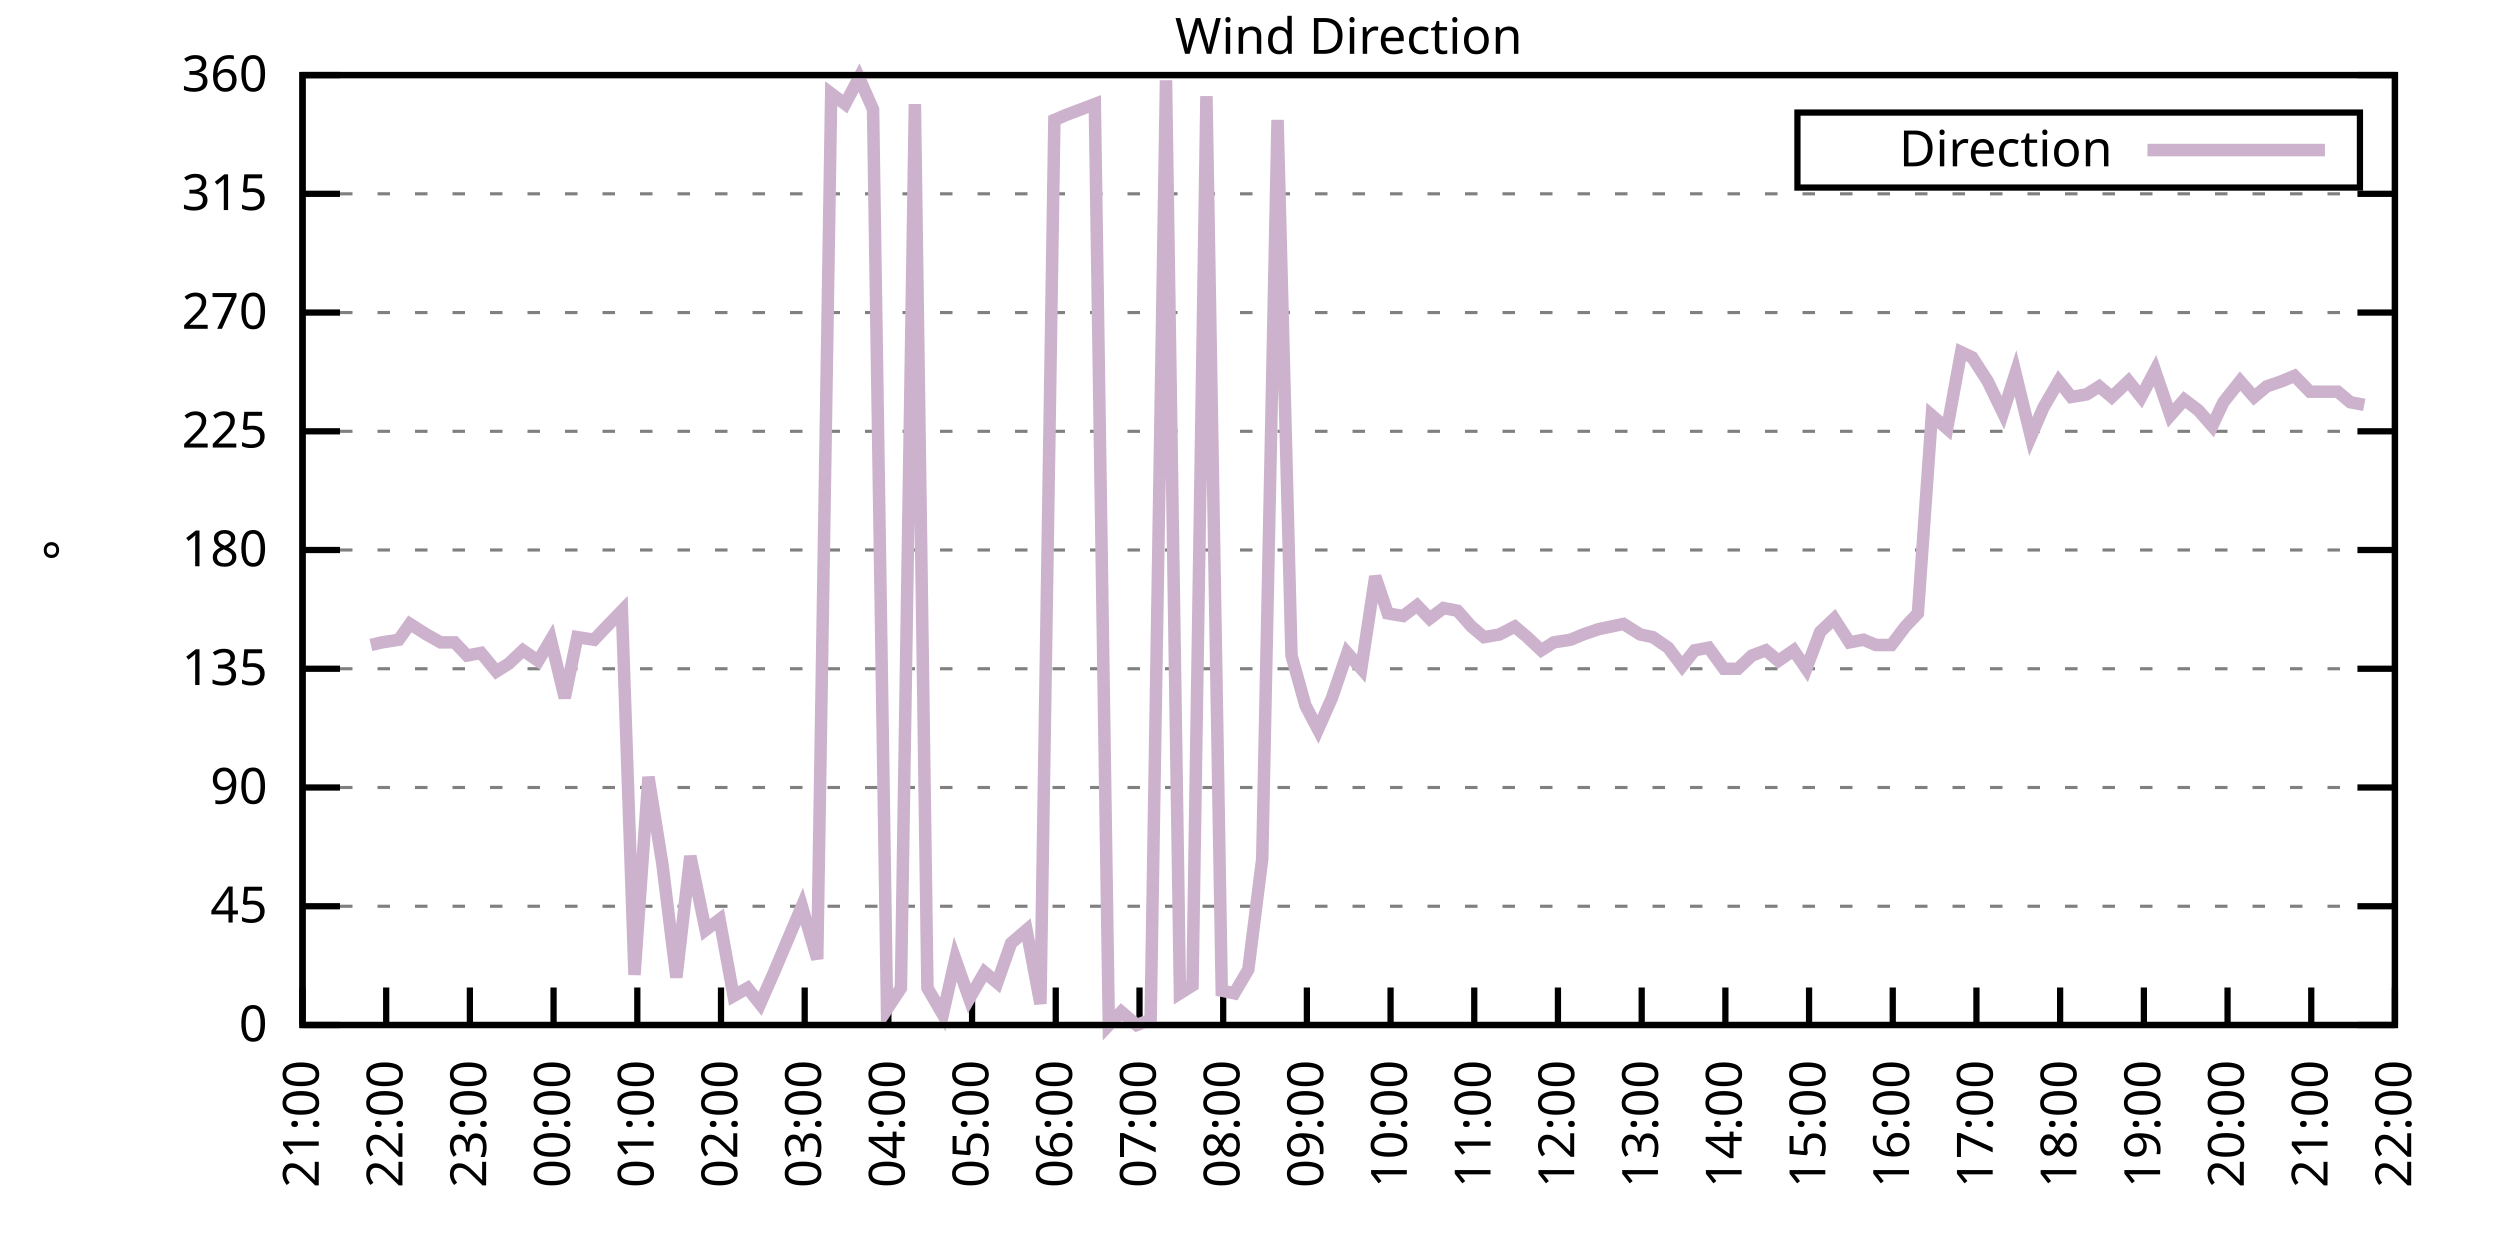
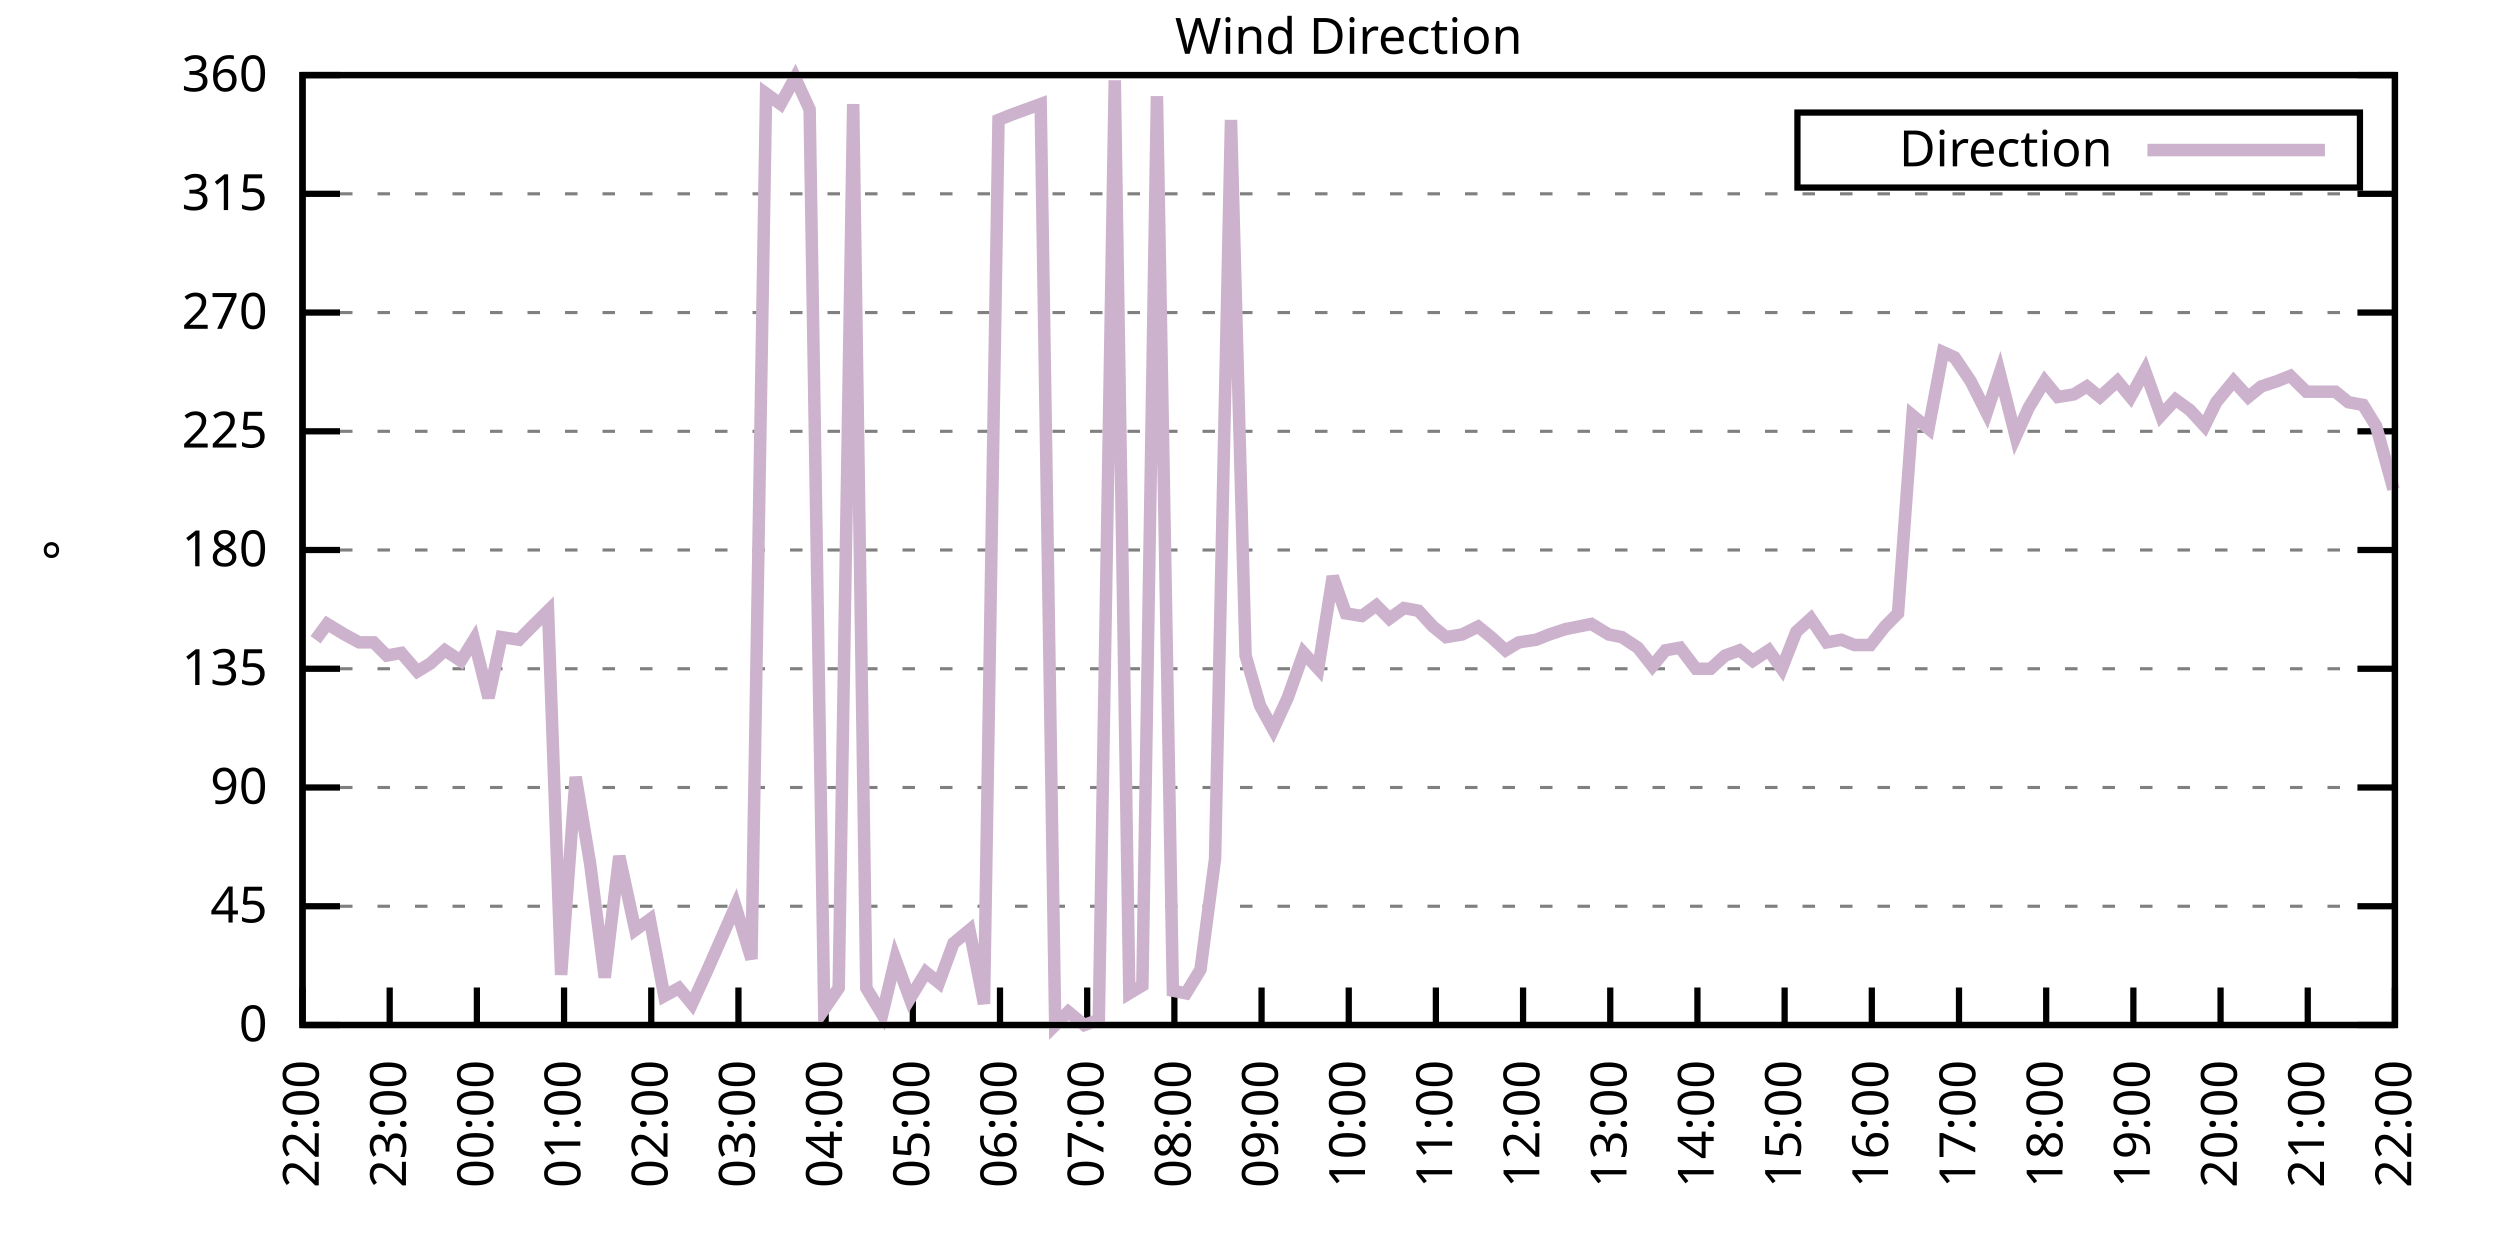
<svg xmlns="http://www.w3.org/2000/svg" xmlns:xlink="http://www.w3.org/1999/xlink" width="400" height="200" viewBox="0 0 400 200">
  <g id="gnuplot_canvas">
    <rect x="0" y="0" width="400" height="200" fill="none" />
    <defs>
      <circle id="gpDot" r="0.5" stroke-width="0.5" stroke="currentColor" />
      <path id="gpPt0" stroke-width="0.333" stroke="currentColor" d="M-1,0 h2 M0,-1 v2" />
      <path id="gpPt1" stroke-width="0.333" stroke="currentColor" d="M-1,-1 L1,1 M1,-1 L-1,1" />
      <path id="gpPt2" stroke-width="0.333" stroke="currentColor" d="M-1,0 L1,0 M0,-1 L0,1 M-1,-1 L1,1 M-1,1 L1,-1" />
      <rect id="gpPt3" stroke-width="0.333" stroke="currentColor" x="-1" y="-1" width="2" height="2" />
      <rect id="gpPt4" stroke-width="0.333" stroke="currentColor" fill="currentColor" x="-1" y="-1" width="2" height="2" />
      <circle id="gpPt5" stroke-width="0.333" stroke="currentColor" cx="0" cy="0" r="1" />
      <use xlink:href="#gpPt5" id="gpPt6" fill="currentColor" stroke="none" />
      <path id="gpPt7" stroke-width="0.333" stroke="currentColor" d="M0,-1.33 L-1.33,0.67 L1.33,0.67 z" />
      <use xlink:href="#gpPt7" id="gpPt8" fill="currentColor" stroke="none" />
      <use xlink:href="#gpPt7" id="gpPt9" stroke="currentColor" transform="rotate(180)" />
      <use xlink:href="#gpPt9" id="gpPt10" fill="currentColor" stroke="none" />
      <use xlink:href="#gpPt3" id="gpPt11" stroke="currentColor" transform="rotate(45)" />
      <use xlink:href="#gpPt11" id="gpPt12" fill="currentColor" stroke="none" />
      <path id="gpPt13" stroke-width="0.333" stroke="currentColor" d="M0,1.330 L1.265,0.411 L0.782,-1.067 L-0.782,-1.076 L-1.265,0.411 z" />
      <use xlink:href="#gpPt13" id="gpPt14" fill="currentColor" stroke="none" />
      <filter id="textbox" filterUnits="objectBoundingBox" x="0" y="0" height="1" width="1">
        <feFlood flood-color="white" flood-opacity="1" result="bgnd" />
        <feComposite in="SourceGraphic" in2="bgnd" operator="atop" />
      </filter>
      <filter id="greybox" filterUnits="objectBoundingBox" x="0" y="0" height="1" width="1">
        <feFlood flood-color="lightgrey" flood-opacity="1" result="grey" />
        <feComposite in="SourceGraphic" in2="grey" operator="atop" />
      </filter>
    </defs>
    <g fill="none" color="white" stroke="currentColor" stroke-width="1.00" stroke-linecap="butt" stroke-linejoin="miter">
</g>
    <g fill="none" color="black" stroke="currentColor" stroke-width="1.00" stroke-linecap="butt" stroke-linejoin="miter">
      <g stroke="none" shape-rendering="crispEdges">
        <polygon fill="rgb(255, 255, 255)" points="48.40,164.00 383.18,164.00 383.18,12.02 48.40,12.02 " />
      </g>
    </g>
    <g fill="none" color="black" stroke="currentColor" stroke-width="1.00" stroke-linecap="butt" stroke-linejoin="miter">
</g>
    <g fill="none" color="black" stroke="black" stroke-width="0.50" stroke-linecap="butt" stroke-linejoin="miter">
</g>
    <g fill="none" color="gray" stroke="currentColor" stroke-width="0.50" stroke-linecap="butt" stroke-linejoin="miter">
      <path stroke="gray" stroke-dasharray="2,4" class="gridline" d="M48.40,164.00 L383.19,164.00  " />
    </g>
    <g fill="none" color="gray" stroke="gray" stroke-width="1.00" stroke-linecap="butt" stroke-linejoin="miter">
</g>
    <g fill="none" color="black" stroke="currentColor" stroke-width="1.00" stroke-linecap="butt" stroke-linejoin="miter">
      <path stroke="black" d="M48.40,164.00 L54.40,164.00 M383.19,164.00 L377.19,164.00  " />
      <g transform="translate(42.80,166.60)" stroke="none" fill="black" font-family="Sans" font-size="8.00" text-anchor="end">
        <text>
          <tspan font-family="Sans"> 0</tspan>
        </text>
      </g>
    </g>
    <g fill="none" color="black" stroke="currentColor" stroke-width="1.00" stroke-linecap="butt" stroke-linejoin="miter">
</g>
    <g fill="none" color="black" stroke="black" stroke-width="0.50" stroke-linecap="butt" stroke-linejoin="miter">
</g>
    <g fill="none" color="gray" stroke="currentColor" stroke-width="0.50" stroke-linecap="butt" stroke-linejoin="miter">
      <path stroke="gray" stroke-dasharray="2,4" class="gridline" d="M48.40,145.00 L383.19,145.00  " />
    </g>
    <g fill="none" color="gray" stroke="gray" stroke-width="1.00" stroke-linecap="butt" stroke-linejoin="miter">
</g>
    <g fill="none" color="black" stroke="currentColor" stroke-width="1.00" stroke-linecap="butt" stroke-linejoin="miter">
      <path stroke="black" d="M48.40,145.00 L54.40,145.00 M383.19,145.00 L377.19,145.00  " />
      <g transform="translate(42.80,147.60)" stroke="none" fill="black" font-family="Sans" font-size="8.00" text-anchor="end">
        <text>
          <tspan font-family="Sans"> 45</tspan>
        </text>
      </g>
    </g>
    <g fill="none" color="black" stroke="currentColor" stroke-width="1.00" stroke-linecap="butt" stroke-linejoin="miter">
</g>
    <g fill="none" color="black" stroke="black" stroke-width="0.50" stroke-linecap="butt" stroke-linejoin="miter">
</g>
    <g fill="none" color="gray" stroke="currentColor" stroke-width="0.50" stroke-linecap="butt" stroke-linejoin="miter">
      <path stroke="gray" stroke-dasharray="2,4" class="gridline" d="M48.40,126.00 L383.19,126.00  " />
    </g>
    <g fill="none" color="gray" stroke="gray" stroke-width="1.00" stroke-linecap="butt" stroke-linejoin="miter">
</g>
    <g fill="none" color="black" stroke="currentColor" stroke-width="1.00" stroke-linecap="butt" stroke-linejoin="miter">
      <path stroke="black" d="M48.40,126.00 L54.40,126.00 M383.19,126.00 L377.19,126.00  " />
      <g transform="translate(42.80,128.60)" stroke="none" fill="black" font-family="Sans" font-size="8.00" text-anchor="end">
        <text>
          <tspan font-family="Sans"> 90</tspan>
        </text>
      </g>
    </g>
    <g fill="none" color="black" stroke="currentColor" stroke-width="1.00" stroke-linecap="butt" stroke-linejoin="miter">
</g>
    <g fill="none" color="black" stroke="black" stroke-width="0.50" stroke-linecap="butt" stroke-linejoin="miter">
</g>
    <g fill="none" color="gray" stroke="currentColor" stroke-width="0.50" stroke-linecap="butt" stroke-linejoin="miter">
      <path stroke="gray" stroke-dasharray="2,4" class="gridline" d="M48.40,107.00 L383.19,107.00  " />
    </g>
    <g fill="none" color="gray" stroke="gray" stroke-width="1.00" stroke-linecap="butt" stroke-linejoin="miter">
</g>
    <g fill="none" color="black" stroke="currentColor" stroke-width="1.00" stroke-linecap="butt" stroke-linejoin="miter">
      <path stroke="black" d="M48.40,107.00 L54.40,107.00 M383.19,107.00 L377.19,107.00  " />
      <g transform="translate(42.80,109.60)" stroke="none" fill="black" font-family="Sans" font-size="8.00" text-anchor="end">
        <text>
          <tspan font-family="Sans"> 135</tspan>
        </text>
      </g>
    </g>
    <g fill="none" color="black" stroke="currentColor" stroke-width="1.00" stroke-linecap="butt" stroke-linejoin="miter">
</g>
    <g fill="none" color="black" stroke="black" stroke-width="0.50" stroke-linecap="butt" stroke-linejoin="miter">
</g>
    <g fill="none" color="gray" stroke="currentColor" stroke-width="0.50" stroke-linecap="butt" stroke-linejoin="miter">
      <path stroke="gray" stroke-dasharray="2,4" class="gridline" d="M48.40,88.00 L383.19,88.00  " />
    </g>
    <g fill="none" color="gray" stroke="gray" stroke-width="1.00" stroke-linecap="butt" stroke-linejoin="miter">
</g>
    <g fill="none" color="black" stroke="currentColor" stroke-width="1.00" stroke-linecap="butt" stroke-linejoin="miter">
      <path stroke="black" d="M48.40,88.00 L54.40,88.00 M383.19,88.00 L377.19,88.00  " />
      <g transform="translate(42.80,90.60)" stroke="none" fill="black" font-family="Sans" font-size="8.00" text-anchor="end">
        <text>
          <tspan font-family="Sans"> 180</tspan>
        </text>
      </g>
    </g>
    <g fill="none" color="black" stroke="currentColor" stroke-width="1.00" stroke-linecap="butt" stroke-linejoin="miter">
</g>
    <g fill="none" color="black" stroke="black" stroke-width="0.50" stroke-linecap="butt" stroke-linejoin="miter">
</g>
    <g fill="none" color="gray" stroke="currentColor" stroke-width="0.50" stroke-linecap="butt" stroke-linejoin="miter">
      <path stroke="gray" stroke-dasharray="2,4" class="gridline" d="M48.40,69.01 L383.19,69.01  " />
    </g>
    <g fill="none" color="gray" stroke="gray" stroke-width="1.00" stroke-linecap="butt" stroke-linejoin="miter">
</g>
    <g fill="none" color="black" stroke="currentColor" stroke-width="1.00" stroke-linecap="butt" stroke-linejoin="miter">
      <path stroke="black" d="M48.40,69.01 L54.40,69.01 M383.19,69.01 L377.19,69.01  " />
      <g transform="translate(42.80,71.61)" stroke="none" fill="black" font-family="Sans" font-size="8.00" text-anchor="end">
        <text>
          <tspan font-family="Sans"> 225</tspan>
        </text>
      </g>
    </g>
    <g fill="none" color="black" stroke="currentColor" stroke-width="1.00" stroke-linecap="butt" stroke-linejoin="miter">
</g>
    <g fill="none" color="black" stroke="black" stroke-width="0.50" stroke-linecap="butt" stroke-linejoin="miter">
</g>
    <g fill="none" color="gray" stroke="currentColor" stroke-width="0.50" stroke-linecap="butt" stroke-linejoin="miter">
      <path stroke="gray" stroke-dasharray="2,4" class="gridline" d="M48.40,50.01 L383.19,50.01  " />
    </g>
    <g fill="none" color="gray" stroke="gray" stroke-width="1.00" stroke-linecap="butt" stroke-linejoin="miter">
</g>
    <g fill="none" color="black" stroke="currentColor" stroke-width="1.00" stroke-linecap="butt" stroke-linejoin="miter">
      <path stroke="black" d="M48.40,50.01 L54.40,50.01 M383.19,50.01 L377.19,50.01  " />
      <g transform="translate(42.80,52.61)" stroke="none" fill="black" font-family="Sans" font-size="8.00" text-anchor="end">
        <text>
          <tspan font-family="Sans"> 270</tspan>
        </text>
      </g>
    </g>
    <g fill="none" color="black" stroke="currentColor" stroke-width="1.00" stroke-linecap="butt" stroke-linejoin="miter">
</g>
    <g fill="none" color="black" stroke="black" stroke-width="0.50" stroke-linecap="butt" stroke-linejoin="miter">
</g>
    <g fill="none" color="gray" stroke="currentColor" stroke-width="0.50" stroke-linecap="butt" stroke-linejoin="miter">
      <path stroke="gray" stroke-dasharray="2,4" class="gridline" d="M48.40,31.01 L383.19,31.01  " />
    </g>
    <g fill="none" color="gray" stroke="gray" stroke-width="1.00" stroke-linecap="butt" stroke-linejoin="miter">
</g>
    <g fill="none" color="black" stroke="currentColor" stroke-width="1.00" stroke-linecap="butt" stroke-linejoin="miter">
      <path stroke="black" d="M48.40,31.01 L54.40,31.01 M383.19,31.01 L377.19,31.01  " />
      <g transform="translate(42.80,33.61)" stroke="none" fill="black" font-family="Sans" font-size="8.00" text-anchor="end">
        <text>
          <tspan font-family="Sans"> 315</tspan>
        </text>
      </g>
    </g>
    <g fill="none" color="black" stroke="currentColor" stroke-width="1.00" stroke-linecap="butt" stroke-linejoin="miter">
</g>
    <g fill="none" color="black" stroke="black" stroke-width="0.50" stroke-linecap="butt" stroke-linejoin="miter">
</g>
    <g fill="none" color="gray" stroke="currentColor" stroke-width="0.50" stroke-linecap="butt" stroke-linejoin="miter">
      <path stroke="gray" stroke-dasharray="2,4" class="gridline" d="M48.40,12.01 L383.19,12.01  " />
    </g>
    <g fill="none" color="gray" stroke="gray" stroke-width="1.00" stroke-linecap="butt" stroke-linejoin="miter">
</g>
    <g fill="none" color="black" stroke="currentColor" stroke-width="1.00" stroke-linecap="butt" stroke-linejoin="miter">
      <path stroke="black" d="M48.40,12.01 L54.40,12.01 M383.19,12.01 L377.19,12.01  " />
      <g transform="translate(42.80,14.61)" stroke="none" fill="black" font-family="Sans" font-size="8.00" text-anchor="end">
        <text>
          <tspan font-family="Sans"> 360</tspan>
        </text>
      </g>
    </g>
    <g fill="none" color="black" stroke="currentColor" stroke-width="1.00" stroke-linecap="butt" stroke-linejoin="miter">
      <path stroke="black" d="M48.40,164.00 L48.40,158.00  " />
      <g transform="translate(51.00,169.60) rotate(270.00)" stroke="none" fill="black" font-family="Sans" font-size="8.00" text-anchor="end">
        <text>
-           <tspan font-family="Sans">21:00</tspan>
-         </text>
-       </g>
-     </g>
-     <g fill="none" color="black" stroke="currentColor" stroke-width="1.00" stroke-linecap="butt" stroke-linejoin="miter">
-       <path stroke="black" d="M61.79,164.00 L61.79,158.00  " />
-       <g transform="translate(64.39,169.60) rotate(270.00)" stroke="none" fill="black" font-family="Sans" font-size="8.00" text-anchor="end">
-         <text>
          <tspan font-family="Sans">22:00</tspan>
        </text>
      </g>
    </g>
    <g fill="none" color="black" stroke="currentColor" stroke-width="1.00" stroke-linecap="butt" stroke-linejoin="miter">
-       <path stroke="black" d="M75.18,164.00 L75.18,158.00  " />
-       <g transform="translate(77.78,169.60) rotate(270.00)" stroke="none" fill="black" font-family="Sans" font-size="8.00" text-anchor="end">
+       <path stroke="black" d="M62.35,164.00 L62.35,158.00  " />
+       <g transform="translate(64.95,169.60) rotate(270.00)" stroke="none" fill="black" font-family="Sans" font-size="8.00" text-anchor="end">
        <text>
          <tspan font-family="Sans">23:00</tspan>
        </text>
      </g>
    </g>
    <g fill="none" color="black" stroke="currentColor" stroke-width="1.00" stroke-linecap="butt" stroke-linejoin="miter">
-       <path stroke="black" d="M88.57,164.00 L88.57,158.00  " />
-       <g transform="translate(91.17,169.60) rotate(270.00)" stroke="none" fill="black" font-family="Sans" font-size="8.00" text-anchor="end">
+       <path stroke="black" d="M76.30,164.00 L76.30,158.00  " />
+       <g transform="translate(78.90,169.60) rotate(270.00)" stroke="none" fill="black" font-family="Sans" font-size="8.00" text-anchor="end">
        <text>
          <tspan font-family="Sans">00:00</tspan>
        </text>
      </g>
    </g>
    <g fill="none" color="black" stroke="currentColor" stroke-width="1.00" stroke-linecap="butt" stroke-linejoin="miter">
-       <path stroke="black" d="M101.97,164.00 L101.97,158.00  " />
-       <g transform="translate(104.57,169.60) rotate(270.00)" stroke="none" fill="black" font-family="Sans" font-size="8.00" text-anchor="end">
+       <path stroke="black" d="M90.25,164.00 L90.25,158.00  " />
+       <g transform="translate(92.85,169.60) rotate(270.00)" stroke="none" fill="black" font-family="Sans" font-size="8.00" text-anchor="end">
        <text>
          <tspan font-family="Sans">01:00</tspan>
        </text>
      </g>
    </g>
    <g fill="none" color="black" stroke="currentColor" stroke-width="1.00" stroke-linecap="butt" stroke-linejoin="miter">
-       <path stroke="black" d="M115.36,164.00 L115.36,158.00  " />
-       <g transform="translate(117.96,169.60) rotate(270.00)" stroke="none" fill="black" font-family="Sans" font-size="8.00" text-anchor="end">
+       <path stroke="black" d="M104.20,164.00 L104.20,158.00  " />
+       <g transform="translate(106.80,169.60) rotate(270.00)" stroke="none" fill="black" font-family="Sans" font-size="8.00" text-anchor="end">
        <text>
          <tspan font-family="Sans">02:00</tspan>
        </text>
      </g>
    </g>
    <g fill="none" color="black" stroke="currentColor" stroke-width="1.00" stroke-linecap="butt" stroke-linejoin="miter">
-       <path stroke="black" d="M128.75,164.00 L128.75,158.00  " />
-       <g transform="translate(131.35,169.60) rotate(270.00)" stroke="none" fill="black" font-family="Sans" font-size="8.00" text-anchor="end">
+       <path stroke="black" d="M118.15,164.00 L118.15,158.00  " />
+       <g transform="translate(120.75,169.60) rotate(270.00)" stroke="none" fill="black" font-family="Sans" font-size="8.00" text-anchor="end">
        <text>
          <tspan font-family="Sans">03:00</tspan>
        </text>
      </g>
    </g>
    <g fill="none" color="black" stroke="currentColor" stroke-width="1.00" stroke-linecap="butt" stroke-linejoin="miter">
-       <path stroke="black" d="M142.14,164.00 L142.14,158.00  " />
-       <g transform="translate(144.74,169.60) rotate(270.00)" stroke="none" fill="black" font-family="Sans" font-size="8.00" text-anchor="end">
+       <path stroke="black" d="M132.10,164.00 L132.10,158.00  " />
+       <g transform="translate(134.70,169.60) rotate(270.00)" stroke="none" fill="black" font-family="Sans" font-size="8.00" text-anchor="end">
        <text>
          <tspan font-family="Sans">04:00</tspan>
        </text>
      </g>
    </g>
    <g fill="none" color="black" stroke="currentColor" stroke-width="1.00" stroke-linecap="butt" stroke-linejoin="miter">
-       <path stroke="black" d="M155.53,164.00 L155.53,158.00  " />
-       <g transform="translate(158.13,169.60) rotate(270.00)" stroke="none" fill="black" font-family="Sans" font-size="8.00" text-anchor="end">
+       <path stroke="black" d="M146.05,164.00 L146.05,158.00  " />
+       <g transform="translate(148.65,169.60) rotate(270.00)" stroke="none" fill="black" font-family="Sans" font-size="8.00" text-anchor="end">
        <text>
          <tspan font-family="Sans">05:00</tspan>
        </text>
      </g>
    </g>
    <g fill="none" color="black" stroke="currentColor" stroke-width="1.00" stroke-linecap="butt" stroke-linejoin="miter">
-       <path stroke="black" d="M168.92,164.00 L168.92,158.00  " />
-       <g transform="translate(171.52,169.60) rotate(270.00)" stroke="none" fill="black" font-family="Sans" font-size="8.00" text-anchor="end">
+       <path stroke="black" d="M160.00,164.00 L160.00,158.00  " />
+       <g transform="translate(162.60,169.60) rotate(270.00)" stroke="none" fill="black" font-family="Sans" font-size="8.00" text-anchor="end">
        <text>
          <tspan font-family="Sans">06:00</tspan>
        </text>
      </g>
    </g>
    <g fill="none" color="black" stroke="currentColor" stroke-width="1.00" stroke-linecap="butt" stroke-linejoin="miter">
-       <path stroke="black" d="M182.32,164.00 L182.32,158.00  " />
-       <g transform="translate(184.92,169.60) rotate(270.00)" stroke="none" fill="black" font-family="Sans" font-size="8.00" text-anchor="end">
+       <path stroke="black" d="M173.95,164.00 L173.95,158.00  " />
+       <g transform="translate(176.55,169.60) rotate(270.00)" stroke="none" fill="black" font-family="Sans" font-size="8.00" text-anchor="end">
        <text>
          <tspan font-family="Sans">07:00</tspan>
        </text>
      </g>
    </g>
    <g fill="none" color="black" stroke="currentColor" stroke-width="1.00" stroke-linecap="butt" stroke-linejoin="miter">
-       <path stroke="black" d="M195.71,164.00 L195.71,158.00  " />
-       <g transform="translate(198.31,169.60) rotate(270.00)" stroke="none" fill="black" font-family="Sans" font-size="8.00" text-anchor="end">
+       <path stroke="black" d="M187.90,164.00 L187.90,158.00  " />
+       <g transform="translate(190.50,169.60) rotate(270.00)" stroke="none" fill="black" font-family="Sans" font-size="8.00" text-anchor="end">
        <text>
          <tspan font-family="Sans">08:00</tspan>
        </text>
      </g>
    </g>
    <g fill="none" color="black" stroke="currentColor" stroke-width="1.00" stroke-linecap="butt" stroke-linejoin="miter">
-       <path stroke="black" d="M209.10,164.00 L209.10,158.00  " />
-       <g transform="translate(211.70,169.60) rotate(270.00)" stroke="none" fill="black" font-family="Sans" font-size="8.00" text-anchor="end">
+       <path stroke="black" d="M201.85,164.00 L201.85,158.00  " />
+       <g transform="translate(204.45,169.60) rotate(270.00)" stroke="none" fill="black" font-family="Sans" font-size="8.00" text-anchor="end">
        <text>
          <tspan font-family="Sans">09:00</tspan>
        </text>
      </g>
    </g>
    <g fill="none" color="black" stroke="currentColor" stroke-width="1.00" stroke-linecap="butt" stroke-linejoin="miter">
-       <path stroke="black" d="M222.49,164.00 L222.49,158.00  " />
-       <g transform="translate(225.09,169.60) rotate(270.00)" stroke="none" fill="black" font-family="Sans" font-size="8.00" text-anchor="end">
+       <path stroke="black" d="M215.80,164.00 L215.80,158.00  " />
+       <g transform="translate(218.40,169.60) rotate(270.00)" stroke="none" fill="black" font-family="Sans" font-size="8.00" text-anchor="end">
        <text>
          <tspan font-family="Sans">10:00</tspan>
        </text>
      </g>
    </g>
    <g fill="none" color="black" stroke="currentColor" stroke-width="1.00" stroke-linecap="butt" stroke-linejoin="miter">
-       <path stroke="black" d="M235.88,164.00 L235.88,158.00  " />
-       <g transform="translate(238.48,169.60) rotate(270.00)" stroke="none" fill="black" font-family="Sans" font-size="8.00" text-anchor="end">
+       <path stroke="black" d="M229.74,164.00 L229.74,158.00  " />
+       <g transform="translate(232.34,169.60) rotate(270.00)" stroke="none" fill="black" font-family="Sans" font-size="8.00" text-anchor="end">
        <text>
          <tspan font-family="Sans">11:00</tspan>
        </text>
      </g>
    </g>
    <g fill="none" color="black" stroke="currentColor" stroke-width="1.00" stroke-linecap="butt" stroke-linejoin="miter">
-       <path stroke="black" d="M249.27,164.00 L249.27,158.00  " />
-       <g transform="translate(251.87,169.60) rotate(270.00)" stroke="none" fill="black" font-family="Sans" font-size="8.00" text-anchor="end">
+       <path stroke="black" d="M243.69,164.00 L243.69,158.00  " />
+       <g transform="translate(246.29,169.60) rotate(270.00)" stroke="none" fill="black" font-family="Sans" font-size="8.00" text-anchor="end">
        <text>
          <tspan font-family="Sans">12:00</tspan>
        </text>
      </g>
    </g>
    <g fill="none" color="black" stroke="currentColor" stroke-width="1.00" stroke-linecap="butt" stroke-linejoin="miter">
-       <path stroke="black" d="M262.67,164.00 L262.67,158.00  " />
-       <g transform="translate(265.27,169.60) rotate(270.00)" stroke="none" fill="black" font-family="Sans" font-size="8.00" text-anchor="end">
+       <path stroke="black" d="M257.64,164.00 L257.64,158.00  " />
+       <g transform="translate(260.24,169.60) rotate(270.00)" stroke="none" fill="black" font-family="Sans" font-size="8.00" text-anchor="end">
        <text>
          <tspan font-family="Sans">13:00</tspan>
        </text>
      </g>
    </g>
    <g fill="none" color="black" stroke="currentColor" stroke-width="1.00" stroke-linecap="butt" stroke-linejoin="miter">
-       <path stroke="black" d="M276.06,164.00 L276.06,158.00  " />
-       <g transform="translate(278.66,169.60) rotate(270.00)" stroke="none" fill="black" font-family="Sans" font-size="8.00" text-anchor="end">
+       <path stroke="black" d="M271.59,164.00 L271.59,158.00  " />
+       <g transform="translate(274.19,169.60) rotate(270.00)" stroke="none" fill="black" font-family="Sans" font-size="8.00" text-anchor="end">
        <text>
          <tspan font-family="Sans">14:00</tspan>
        </text>
      </g>
    </g>
    <g fill="none" color="black" stroke="currentColor" stroke-width="1.00" stroke-linecap="butt" stroke-linejoin="miter">
-       <path stroke="black" d="M289.45,164.00 L289.45,158.00  " />
-       <g transform="translate(292.05,169.60) rotate(270.00)" stroke="none" fill="black" font-family="Sans" font-size="8.00" text-anchor="end">
+       <path stroke="black" d="M285.54,164.00 L285.54,158.00  " />
+       <g transform="translate(288.14,169.60) rotate(270.00)" stroke="none" fill="black" font-family="Sans" font-size="8.00" text-anchor="end">
        <text>
          <tspan font-family="Sans">15:00</tspan>
        </text>
      </g>
    </g>
    <g fill="none" color="black" stroke="currentColor" stroke-width="1.00" stroke-linecap="butt" stroke-linejoin="miter">
-       <path stroke="black" d="M302.84,164.00 L302.84,158.00  " />
-       <g transform="translate(305.44,169.60) rotate(270.00)" stroke="none" fill="black" font-family="Sans" font-size="8.00" text-anchor="end">
+       <path stroke="black" d="M299.49,164.00 L299.49,158.00  " />
+       <g transform="translate(302.09,169.60) rotate(270.00)" stroke="none" fill="black" font-family="Sans" font-size="8.00" text-anchor="end">
        <text>
          <tspan font-family="Sans">16:00</tspan>
        </text>
      </g>
    </g>
    <g fill="none" color="black" stroke="currentColor" stroke-width="1.00" stroke-linecap="butt" stroke-linejoin="miter">
-       <path stroke="black" d="M316.23,164.00 L316.23,158.00  " />
-       <g transform="translate(318.83,169.60) rotate(270.00)" stroke="none" fill="black" font-family="Sans" font-size="8.00" text-anchor="end">
+       <path stroke="black" d="M313.44,164.00 L313.44,158.00  " />
+       <g transform="translate(316.04,169.60) rotate(270.00)" stroke="none" fill="black" font-family="Sans" font-size="8.00" text-anchor="end">
        <text>
          <tspan font-family="Sans">17:00</tspan>
        </text>
      </g>
    </g>
    <g fill="none" color="black" stroke="currentColor" stroke-width="1.00" stroke-linecap="butt" stroke-linejoin="miter">
-       <path stroke="black" d="M329.62,164.00 L329.62,158.00  " />
-       <g transform="translate(332.22,169.60) rotate(270.00)" stroke="none" fill="black" font-family="Sans" font-size="8.00" text-anchor="end">
+       <path stroke="black" d="M327.39,164.00 L327.39,158.00  " />
+       <g transform="translate(329.99,169.60) rotate(270.00)" stroke="none" fill="black" font-family="Sans" font-size="8.00" text-anchor="end">
        <text>
          <tspan font-family="Sans">18:00</tspan>
        </text>
      </g>
    </g>
    <g fill="none" color="black" stroke="currentColor" stroke-width="1.00" stroke-linecap="butt" stroke-linejoin="miter">
-       <path stroke="black" d="M343.02,164.00 L343.02,158.00  " />
-       <g transform="translate(345.62,169.60) rotate(270.00)" stroke="none" fill="black" font-family="Sans" font-size="8.00" text-anchor="end">
+       <path stroke="black" d="M341.34,164.00 L341.34,158.00  " />
+       <g transform="translate(343.94,169.60) rotate(270.00)" stroke="none" fill="black" font-family="Sans" font-size="8.00" text-anchor="end">
        <text>
          <tspan font-family="Sans">19:00</tspan>
        </text>
      </g>
    </g>
    <g fill="none" color="black" stroke="currentColor" stroke-width="1.00" stroke-linecap="butt" stroke-linejoin="miter">
-       <path stroke="black" d="M356.41,164.00 L356.41,158.00  " />
-       <g transform="translate(359.01,169.60) rotate(270.00)" stroke="none" fill="black" font-family="Sans" font-size="8.00" text-anchor="end">
+       <path stroke="black" d="M355.29,164.00 L355.29,158.00  " />
+       <g transform="translate(357.89,169.60) rotate(270.00)" stroke="none" fill="black" font-family="Sans" font-size="8.00" text-anchor="end">
        <text>
          <tspan font-family="Sans">20:00</tspan>
        </text>
      </g>
    </g>
    <g fill="none" color="black" stroke="currentColor" stroke-width="1.00" stroke-linecap="butt" stroke-linejoin="miter">
-       <path stroke="black" d="M369.80,164.00 L369.80,158.00  " />
-       <g transform="translate(372.40,169.60) rotate(270.00)" stroke="none" fill="black" font-family="Sans" font-size="8.00" text-anchor="end">
+       <path stroke="black" d="M369.24,164.00 L369.24,158.00  " />
+       <g transform="translate(371.84,169.60) rotate(270.00)" stroke="none" fill="black" font-family="Sans" font-size="8.00" text-anchor="end">
        <text>
          <tspan font-family="Sans">21:00</tspan>
        </text>
      </g>
    </g>
    <g fill="none" color="black" stroke="currentColor" stroke-width="1.00" stroke-linecap="butt" stroke-linejoin="miter">
      <path stroke="black" d="M383.19,164.00 L383.19,158.00  " />
      <g transform="translate(385.79,169.60) rotate(270.00)" stroke="none" fill="black" font-family="Sans" font-size="8.00" text-anchor="end">
        <text>
          <tspan font-family="Sans">22:00</tspan>
        </text>
      </g>
    </g>
    <g fill="none" color="black" stroke="currentColor" stroke-width="1.00" stroke-linecap="butt" stroke-linejoin="miter">
</g>
    <g fill="none" color="black" stroke="currentColor" stroke-width="1.00" stroke-linecap="butt" stroke-linejoin="miter">
      <path stroke="black" d="M48.40,12.01 L48.40,164.00 L383.19,164.00 L383.19,12.01 L48.40,12.01 Z  " />
    </g>
    <g fill="none" color="black" stroke="currentColor" stroke-width="1.00" stroke-linecap="butt" stroke-linejoin="miter">
</g>
    <g fill="none" color="black" stroke="currentColor" stroke-width="1.00" stroke-linecap="butt" stroke-linejoin="miter">
      <path stroke="black" d="M287.59,30.01 L287.59,18.01 L377.59,18.01 L377.59,30.01 L287.59,30.01 Z  " />
    </g>
    <g id="Wind_direction_plot_1">
      <g fill="none" color="white" stroke="black" stroke-width="2.00" stroke-linecap="butt" stroke-linejoin="miter">
</g>
      <g fill="none" color="black" stroke="currentColor" stroke-width="2.00" stroke-linecap="butt" stroke-linejoin="miter">
        <g transform="translate(337.99,26.61)" stroke="none" fill="black" font-family="Sans" font-size="8.00" text-anchor="end">
          <text>
            <tspan font-family="Sans">Direction</tspan>
          </text>
        </g>
      </g>
      <g fill="none" color="black" stroke="currentColor" stroke-width="2.00" stroke-linecap="butt" stroke-linejoin="miter">
-         <path stroke="rgb(204, 178, 204)" d="M343.59,24.01 L371.99,24.01 M59.34,103.20 L61.12,102.78 L63.80,102.36 L65.59,99.83 L68.26,101.52 L70.50,102.78   L72.73,102.78 L74.74,104.89 L76.97,104.47 L79.42,107.43 L81.43,106.16 L83.66,104.05 L86.12,105.74 L88.13,102.36   L90.36,111.65 L92.37,101.94 L95.05,102.36 L97.06,100.25 L99.51,97.72 L101.52,155.98 L103.75,124.31 L105.98,138.25   L108.22,156.40 L110.45,136.98 L112.90,148.80 L115.13,147.11 L117.37,159.36 L119.60,158.09 L121.61,160.62 L123.84,155.56   L128.30,145.00 L130.76,153.45 L132.99,14.97 L135.22,16.65 L137.45,12.43 L139.69,17.50 L141.92,161.47 L144.15,158.09   L146.38,16.65 L148.39,158.09 L150.85,162.31 L152.85,153.45 L155.09,159.78 L157.54,155.56 L159.55,157.24 L161.78,150.91   L164.24,148.80 L166.47,160.62 L168.70,19.19 L170.71,18.34 L172.94,17.50 L175.17,16.65 L177.41,164.00 L179.41,161.89   L181.87,164.00 L184.10,163.16 L186.56,12.85 L188.79,158.93 L190.80,157.67 L193.03,15.39 L195.48,158.51 L197.49,158.93   L199.73,155.13 L201.96,137.40 L204.41,19.19 L206.64,104.89 L208.88,112.91 L210.88,116.71 L213.12,111.65 L215.57,104.47   L217.80,107.00 L220.04,92.23 L222.04,98.14 L224.50,98.56 L226.73,96.87 L228.74,98.98 L230.97,97.29 L233.20,97.72   L235.44,100.25 L237.44,101.94 L239.90,101.52 L242.36,100.25 L244.36,101.94 L246.60,104.05 L248.60,102.78 L251.28,102.36   L253.29,101.52 L255.75,100.67 L257.76,100.25 L259.76,99.83 L262.44,101.52 L264.45,101.94 L266.91,103.63 L269.14,106.58   L271.15,104.05 L273.38,103.63 L275.83,107.00 L278.07,107.00 L280.30,104.89 L282.53,104.05 L284.54,105.74 L286.99,104.05   L289.00,107.00 L291.23,101.09 L293.47,98.98 L295.92,102.78 L298.15,102.36 L300.16,103.20 L302.62,103.20 L304.85,100.25   L306.86,98.14 L309.09,66.47 L311.54,68.58 L313.78,56.34 L315.56,57.18 L318.02,60.98 L320.47,66.05 L322.48,59.72   L324.94,69.85 L326.95,65.21 L329.40,60.98 L331.41,63.52 L333.86,63.10 L335.87,61.83 L337.88,63.52 L340.56,60.98   L342.57,63.52 L344.80,59.30 L347.26,66.47 L349.49,63.94 L351.72,65.63 L353.95,68.16 L355.74,64.36 L358.42,60.98   L360.65,63.52 L362.66,61.83 L365.11,60.98 L367.12,60.14 L369.58,62.67 L371.58,62.67 L374.04,62.67 L376.05,64.36   L378.28,64.78  " />
+         <path stroke="rgb(204, 178, 204)" d="M343.59,24.01 L371.99,24.01 M50.49,102.36 L52.35,99.83 L55.14,101.52 L57.47,102.78 L59.79,102.78 L61.88,104.89   L64.21,104.47 L66.77,107.43 L68.86,106.16 L71.18,104.05 L73.74,105.74 L75.83,102.36 L78.16,111.65 L80.25,101.94   L83.04,102.36 L85.13,100.25 L87.69,97.72 L89.78,155.98 L92.11,124.31 L94.43,138.25 L96.76,156.40 L99.08,136.98   L101.64,148.80 L103.97,147.11 L106.29,159.36 L108.62,158.09 L110.71,160.62 L113.03,155.56 L117.68,145.00 L120.24,153.45   L122.57,14.97 L124.89,16.65 L127.22,12.43 L129.54,17.50 L131.87,161.47 L134.19,158.09 L136.51,16.65 L138.61,158.09   L141.16,162.31 L143.26,153.45 L145.58,159.78 L148.14,155.56 L150.23,157.24 L152.56,150.91 L155.11,148.80 L157.44,160.62   L159.76,19.19 L161.86,18.34 L164.18,17.50 L166.51,16.65 L168.83,164.00 L170.92,161.89 L173.48,164.00 L175.81,163.16   L178.36,12.85 L180.69,158.93 L182.78,157.67 L185.11,15.39 L187.66,158.51 L189.76,158.93 L192.08,155.13 L194.41,137.40   L196.96,19.19 L199.29,104.89 L201.61,112.91 L203.71,116.71 L206.03,111.65 L208.59,104.47 L210.91,107.00 L213.24,92.23   L215.33,98.14 L217.89,98.56 L220.21,96.87 L222.30,98.98 L224.63,97.29 L226.95,97.72 L229.28,100.25 L231.37,101.94   L233.93,101.52 L236.49,100.25 L238.58,101.94 L240.90,104.05 L243.00,102.78 L245.79,102.36 L247.88,101.52 L250.44,100.67   L252.53,100.25 L254.62,99.83 L257.41,101.52 L259.50,101.94 L262.06,103.63 L264.39,106.58 L266.48,104.05 L268.80,103.63   L271.36,107.00 L273.69,107.00 L276.01,104.89 L278.34,104.05 L280.43,105.74 L282.99,104.05 L285.08,107.00 L287.40,101.09   L289.73,98.98 L292.29,102.78 L294.61,102.36 L296.70,103.20 L299.26,103.20 L301.58,100.25 L303.68,98.14 L306.00,66.47   L308.56,68.58 L310.88,56.34 L312.74,57.18 L315.30,60.98 L317.86,66.05 L319.95,59.72 L322.51,69.85 L324.60,65.21   L327.16,60.98 L329.25,63.52 L331.81,63.10 L333.90,61.83 L335.99,63.52 L338.78,60.98 L340.88,63.52 L343.20,59.30   L345.76,66.47 L348.08,63.94 L350.41,65.63 L352.73,68.16 L354.59,64.36 L357.38,60.98 L359.71,63.52 L361.80,61.83   L364.36,60.98 L366.45,60.14 L369.01,62.67 L371.10,62.67 L373.66,62.67 L375.75,64.36 L378.08,64.78 L380.17,68.16   L382.96,78.29  " />
      </g>
    </g>
    <g fill="none" color="black" stroke="currentColor" stroke-width="2.00" stroke-linecap="butt" stroke-linejoin="miter">
</g>
    <g fill="none" color="black" stroke="black" stroke-width="1.00" stroke-linecap="butt" stroke-linejoin="miter">
</g>
    <g fill="none" color="black" stroke="currentColor" stroke-width="1.00" stroke-linecap="butt" stroke-linejoin="miter">
      <path stroke="black" d="M48.40,12.01 L48.40,164.00 L383.19,164.00 L383.19,12.01 L48.40,12.01 Z  " />
      <g transform="translate(12.80,88.01) rotate(270.00)" stroke="none" fill="black" font-family="Sans" font-size="8.00" text-anchor="middle">
        <text>
          <tspan font-family="Sans">°</tspan>
        </text>
      </g>
    </g>
    <g fill="none" color="black" stroke="currentColor" stroke-width="1.00" stroke-linecap="butt" stroke-linejoin="miter">
</g>
    <g fill="none" color="black" stroke="currentColor" stroke-width="1.00" stroke-linecap="butt" stroke-linejoin="miter">
      <g transform="translate(215.79,8.61)" stroke="none" fill="black" font-family="Sans" font-size="8.00" text-anchor="middle">
        <text>
          <tspan font-family="Sans">Wind Direction</tspan>
        </text>
      </g>
    </g>
    <g fill="none" color="black" stroke="currentColor" stroke-width="1.00" stroke-linecap="butt" stroke-linejoin="miter">
</g>
  </g>
</svg>
